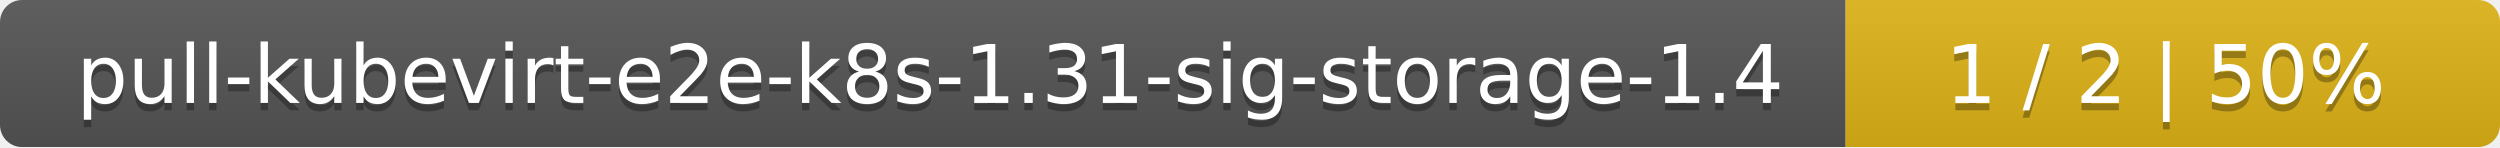
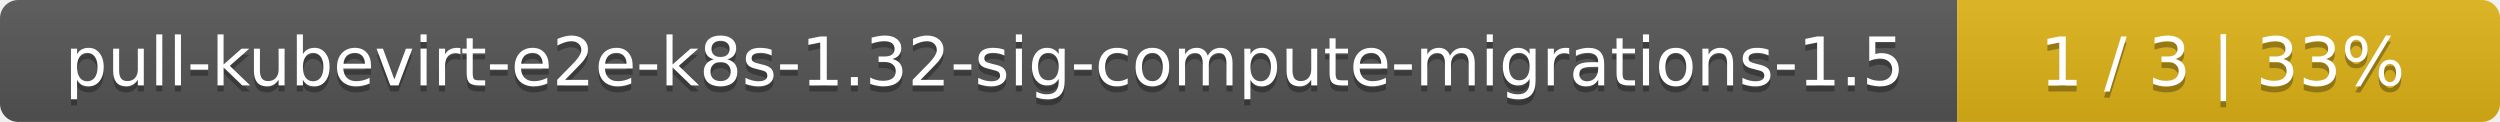
- <svg xmlns="http://www.w3.org/2000/svg" width="340" height="20">
+ <svg xmlns="http://www.w3.org/2000/svg" width="410" height="20">
  <linearGradient id="smooth" x2="0" y2="100%">
    <stop offset="0" stop-color="#bbb" stop-opacity=".1" />
    <stop offset="1" stop-opacity=".1" />
  </linearGradient>
  <mask id="round">
-     <rect width="340" height="20" rx="3" fill="#fff" />
+     <rect width="410" height="20" rx="3" fill="#fff" />
  </mask>
  <g mask="url(#round)">
-     <rect width="251" height="20" fill="#555" />
-     <rect x="251" width="89" height="20" fill="#dfb317" />
-     <rect width="340" height="20" fill="url(#smooth)" />
+     <rect width="321" height="20" fill="#555" />
+     <rect x="321" width="89" height="20" fill="#dfb317" />
+     <rect width="410" height="20" fill="url(#smooth)" />
  </g>
  <g fill="#fff" text-anchor="middle" font-family="DejaVu Sans,Verdana,Geneva,sans-serif" font-size="11">
-     <text x="126.5" y="15" fill="#010101" fill-opacity=".3">pull-kubevirt-e2e-k8s-1.31-sig-storage-1.4</text>
-     <text x="126.5" y="14">pull-kubevirt-e2e-k8s-1.31-sig-storage-1.4</text>
-     <text x="294.5" y="15" fill="#010101" fill-opacity=".3">1 / 2    |    50%</text>
-     <text x="294.5" y="14">1 / 2    |    50%</text>
+     <text x="161.5" y="15" fill="#010101" fill-opacity=".3">pull-kubevirt-e2e-k8s-1.32-sig-compute-migrations-1.5</text>
+     <text x="161.5" y="14">pull-kubevirt-e2e-k8s-1.32-sig-compute-migrations-1.5</text>
+     <text x="364.5" y="15" fill="#010101" fill-opacity=".3">1 / 3    |    33%</text>
+     <text x="364.5" y="14">1 / 3    |    33%</text>
  </g>
</svg>
